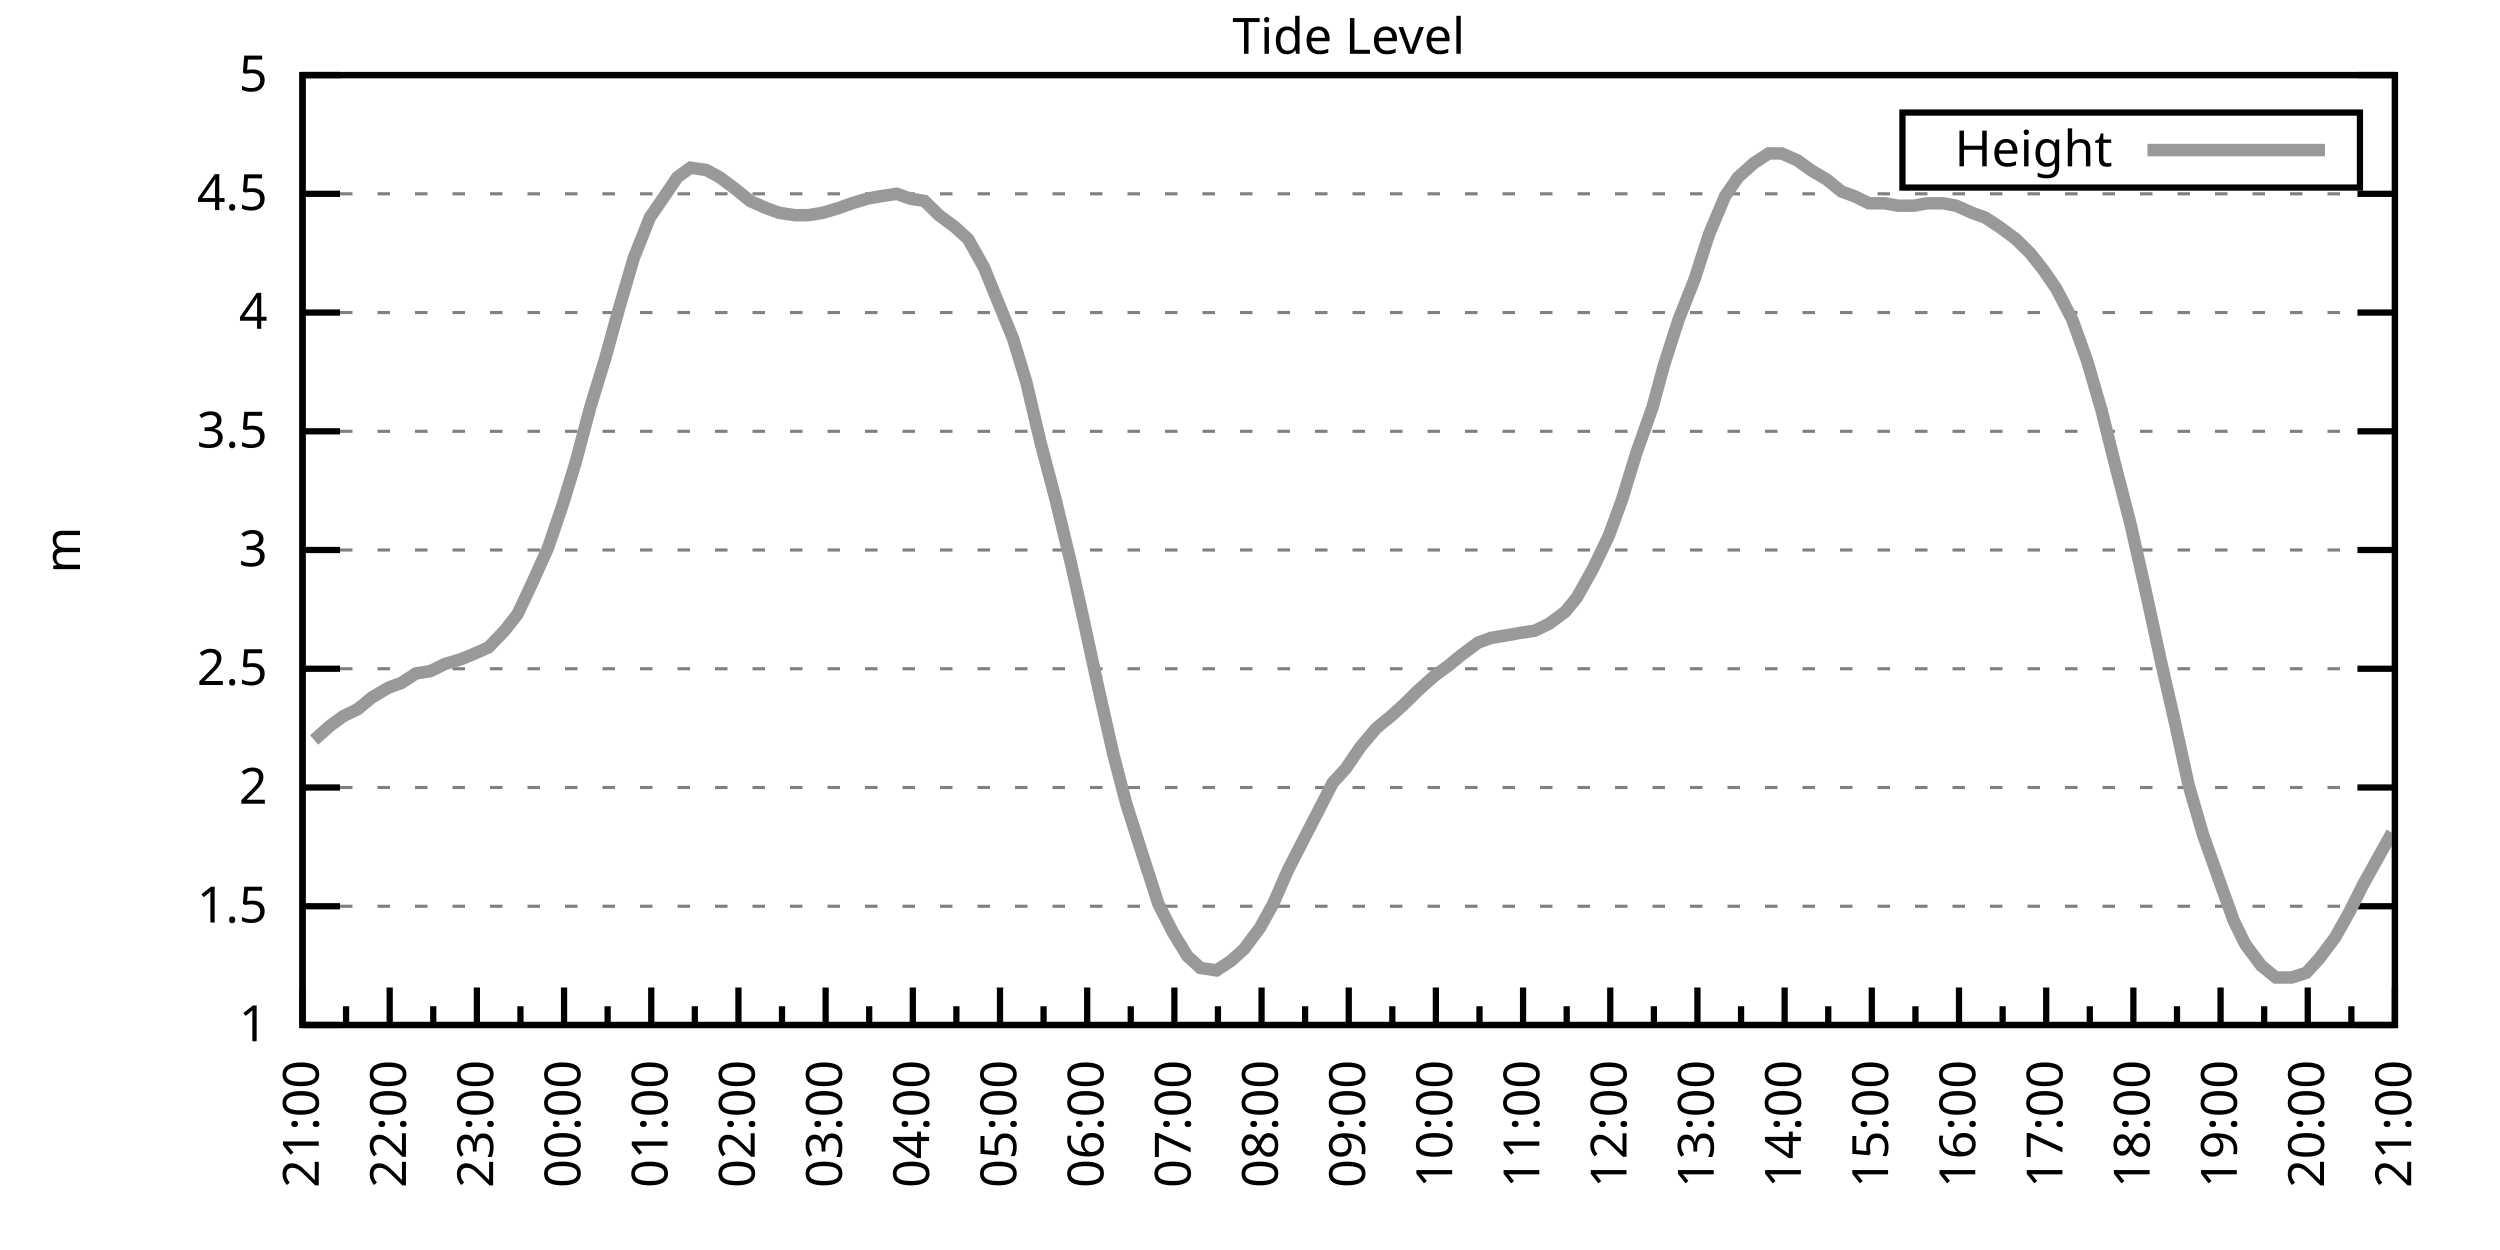
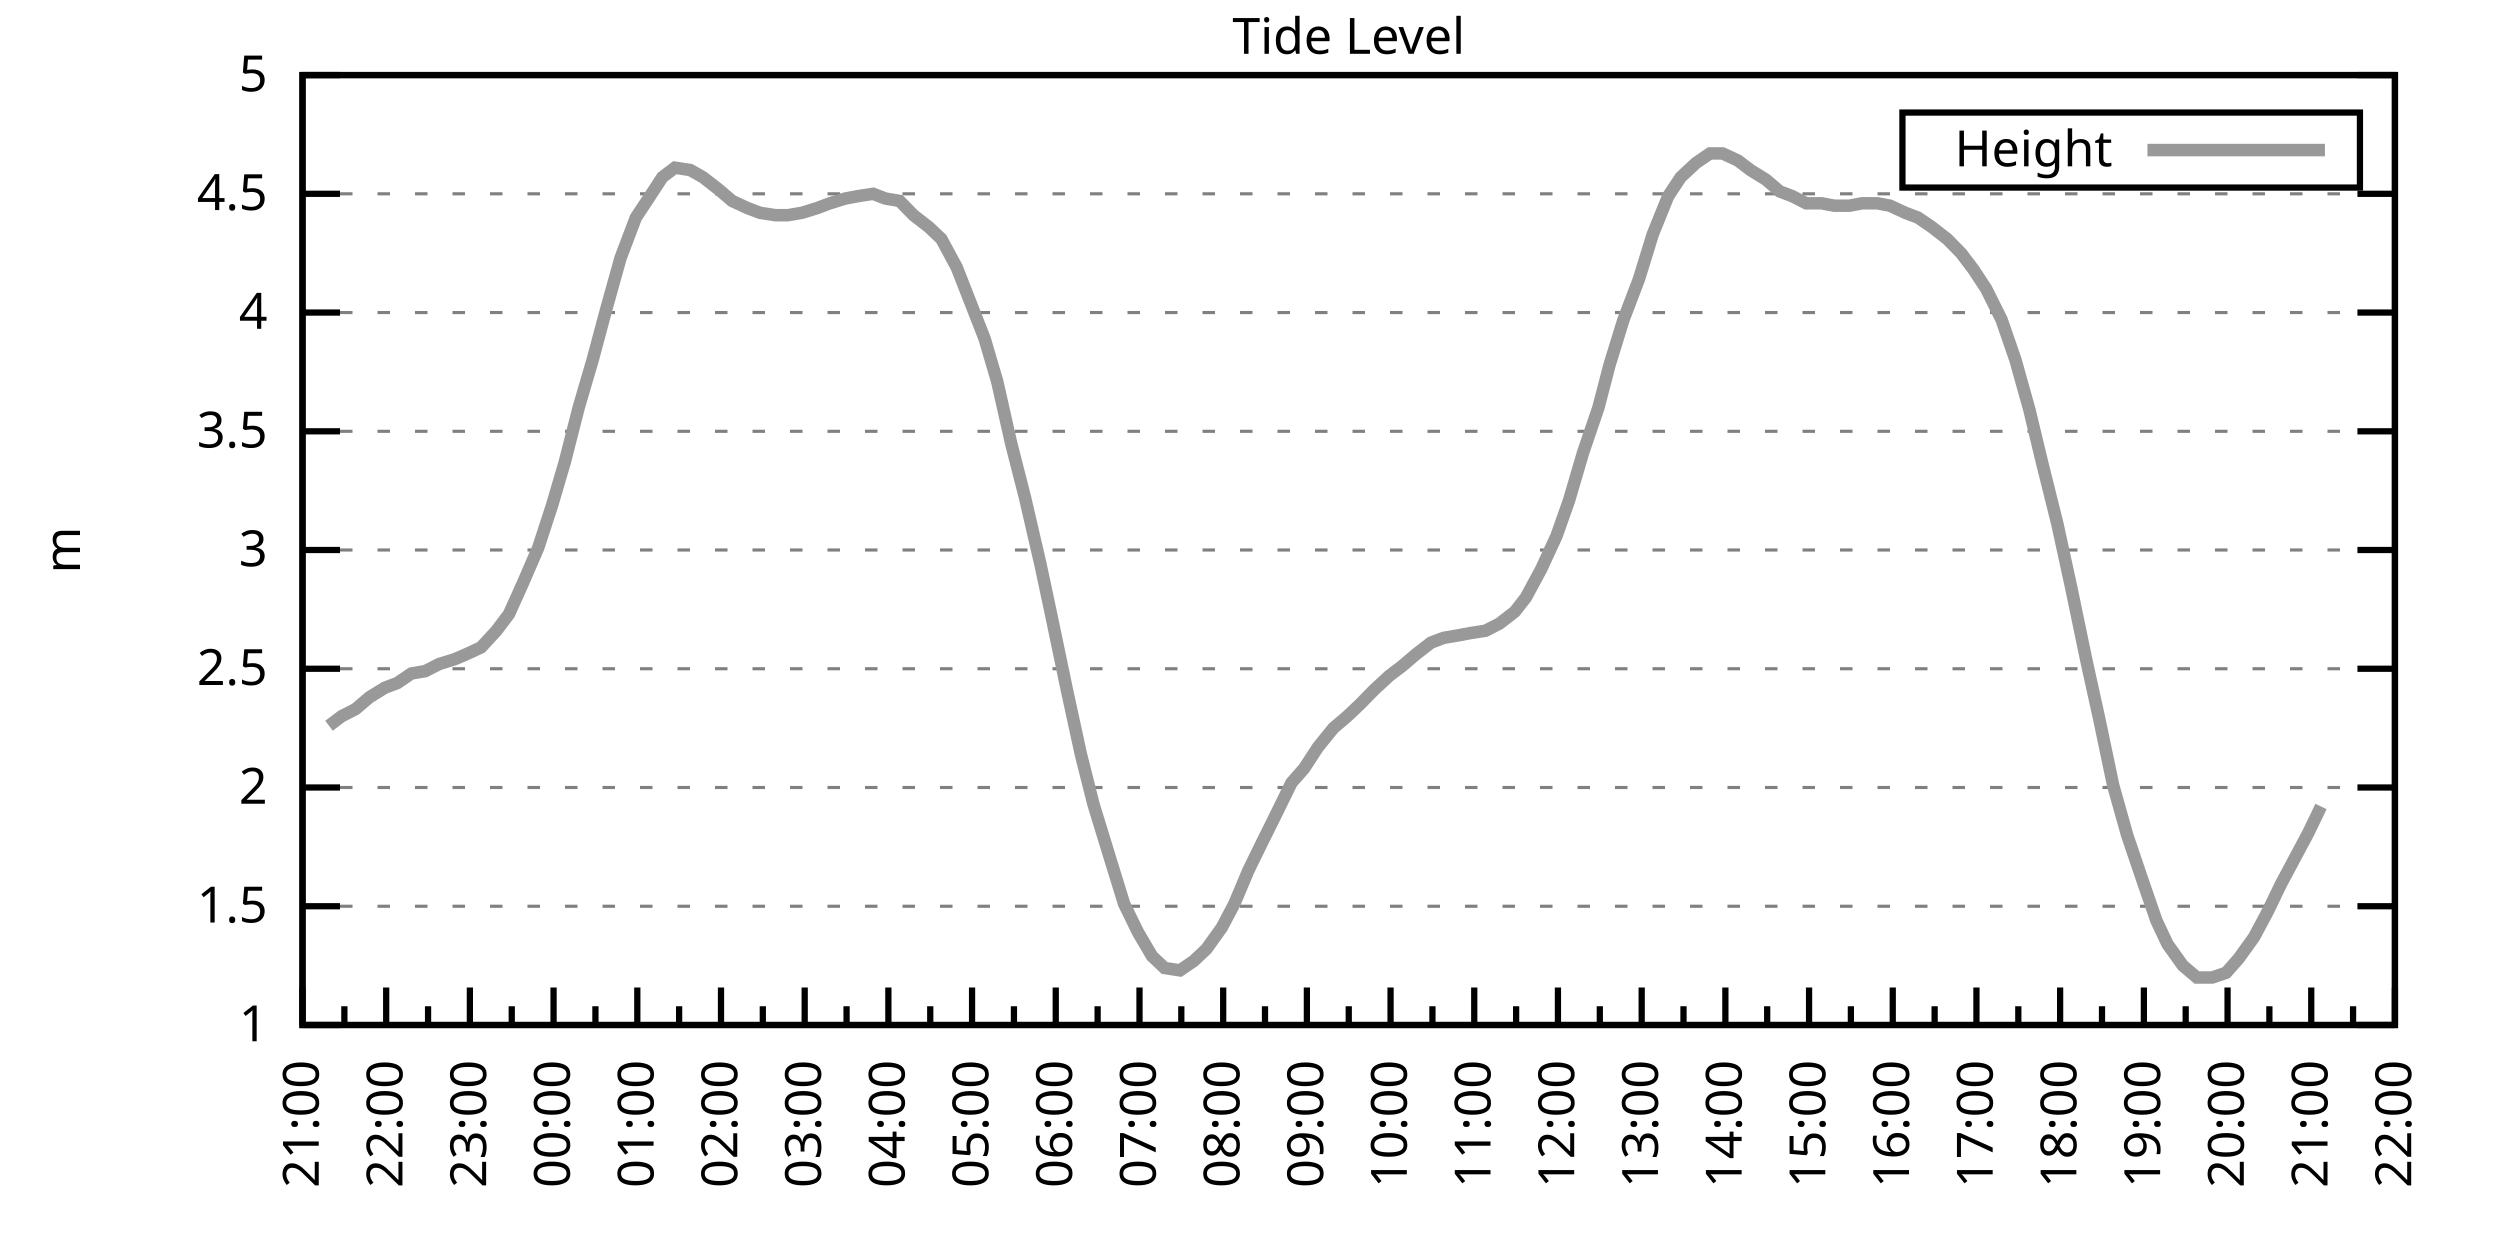
<svg xmlns="http://www.w3.org/2000/svg" xmlns:xlink="http://www.w3.org/1999/xlink" width="400" height="200" viewBox="0 0 400 200">
  <g id="gnuplot_canvas">
    <rect x="0" y="0" width="400" height="200" fill="none" />
    <defs>
      <circle id="gpDot" r="0.5" stroke-width="0.5" stroke="currentColor" />
      <path id="gpPt0" stroke-width="0.333" stroke="currentColor" d="M-1,0 h2 M0,-1 v2" />
      <path id="gpPt1" stroke-width="0.333" stroke="currentColor" d="M-1,-1 L1,1 M1,-1 L-1,1" />
      <path id="gpPt2" stroke-width="0.333" stroke="currentColor" d="M-1,0 L1,0 M0,-1 L0,1 M-1,-1 L1,1 M-1,1 L1,-1" />
      <rect id="gpPt3" stroke-width="0.333" stroke="currentColor" x="-1" y="-1" width="2" height="2" />
      <rect id="gpPt4" stroke-width="0.333" stroke="currentColor" fill="currentColor" x="-1" y="-1" width="2" height="2" />
      <circle id="gpPt5" stroke-width="0.333" stroke="currentColor" cx="0" cy="0" r="1" />
      <use xlink:href="#gpPt5" id="gpPt6" fill="currentColor" stroke="none" />
      <path id="gpPt7" stroke-width="0.333" stroke="currentColor" d="M0,-1.33 L-1.33,0.67 L1.33,0.67 z" />
      <use xlink:href="#gpPt7" id="gpPt8" fill="currentColor" stroke="none" />
      <use xlink:href="#gpPt7" id="gpPt9" stroke="currentColor" transform="rotate(180)" />
      <use xlink:href="#gpPt9" id="gpPt10" fill="currentColor" stroke="none" />
      <use xlink:href="#gpPt3" id="gpPt11" stroke="currentColor" transform="rotate(45)" />
      <use xlink:href="#gpPt11" id="gpPt12" fill="currentColor" stroke="none" />
      <path id="gpPt13" stroke-width="0.333" stroke="currentColor" d="M0,1.330 L1.265,0.411 L0.782,-1.067 L-0.782,-1.076 L-1.265,0.411 z" />
      <use xlink:href="#gpPt13" id="gpPt14" fill="currentColor" stroke="none" />
      <filter id="textbox" filterUnits="objectBoundingBox" x="0" y="0" height="1" width="1">
        <feFlood flood-color="white" flood-opacity="1" result="bgnd" />
        <feComposite in="SourceGraphic" in2="bgnd" operator="atop" />
      </filter>
      <filter id="greybox" filterUnits="objectBoundingBox" x="0" y="0" height="1" width="1">
        <feFlood flood-color="lightgrey" flood-opacity="1" result="grey" />
        <feComposite in="SourceGraphic" in2="grey" operator="atop" />
      </filter>
    </defs>
    <g fill="none" color="white" stroke="currentColor" stroke-width="1.00" stroke-linecap="butt" stroke-linejoin="miter">
</g>
    <g fill="none" color="black" stroke="currentColor" stroke-width="1.00" stroke-linecap="butt" stroke-linejoin="miter">
      <g stroke="none" shape-rendering="crispEdges">
        <polygon fill="rgb(255, 255, 255)" points="48.40,164.00 383.18,164.00 383.18,12.02 48.40,12.02 " />
      </g>
    </g>
    <g fill="none" color="black" stroke="currentColor" stroke-width="1.00" stroke-linecap="butt" stroke-linejoin="miter">
</g>
    <g fill="none" color="black" stroke="black" stroke-width="0.50" stroke-linecap="butt" stroke-linejoin="miter">
</g>
    <g fill="none" color="gray" stroke="currentColor" stroke-width="0.50" stroke-linecap="butt" stroke-linejoin="miter">
      <path stroke="gray" stroke-dasharray="2,4" class="gridline" d="M48.40,164.00 L383.19,164.00  " />
    </g>
    <g fill="none" color="gray" stroke="gray" stroke-width="1.00" stroke-linecap="butt" stroke-linejoin="miter">
</g>
    <g fill="none" color="black" stroke="currentColor" stroke-width="1.00" stroke-linecap="butt" stroke-linejoin="miter">
      <path stroke="black" d="M48.40,164.00 L54.40,164.00 M383.19,164.00 L377.19,164.00  " />
      <g transform="translate(42.80,166.60)" stroke="none" fill="black" font-family="Sans" font-size="8.00" text-anchor="end">
        <text>
          <tspan font-family="Sans"> 1</tspan>
        </text>
      </g>
    </g>
    <g fill="none" color="black" stroke="currentColor" stroke-width="1.00" stroke-linecap="butt" stroke-linejoin="miter">
</g>
    <g fill="none" color="black" stroke="black" stroke-width="0.50" stroke-linecap="butt" stroke-linejoin="miter">
</g>
    <g fill="none" color="gray" stroke="currentColor" stroke-width="0.50" stroke-linecap="butt" stroke-linejoin="miter">
      <path stroke="gray" stroke-dasharray="2,4" class="gridline" d="M48.40,145.00 L383.19,145.00  " />
    </g>
    <g fill="none" color="gray" stroke="gray" stroke-width="1.00" stroke-linecap="butt" stroke-linejoin="miter">
</g>
    <g fill="none" color="black" stroke="currentColor" stroke-width="1.00" stroke-linecap="butt" stroke-linejoin="miter">
      <path stroke="black" d="M48.40,145.00 L54.40,145.00 M383.19,145.00 L377.19,145.00  " />
      <g transform="translate(42.80,147.60)" stroke="none" fill="black" font-family="Sans" font-size="8.00" text-anchor="end">
        <text>
          <tspan font-family="Sans"> 1.5</tspan>
        </text>
      </g>
    </g>
    <g fill="none" color="black" stroke="currentColor" stroke-width="1.00" stroke-linecap="butt" stroke-linejoin="miter">
</g>
    <g fill="none" color="black" stroke="black" stroke-width="0.50" stroke-linecap="butt" stroke-linejoin="miter">
</g>
    <g fill="none" color="gray" stroke="currentColor" stroke-width="0.50" stroke-linecap="butt" stroke-linejoin="miter">
      <path stroke="gray" stroke-dasharray="2,4" class="gridline" d="M48.40,126.00 L383.19,126.00  " />
    </g>
    <g fill="none" color="gray" stroke="gray" stroke-width="1.00" stroke-linecap="butt" stroke-linejoin="miter">
</g>
    <g fill="none" color="black" stroke="currentColor" stroke-width="1.00" stroke-linecap="butt" stroke-linejoin="miter">
      <path stroke="black" d="M48.40,126.00 L54.40,126.00 M383.19,126.00 L377.19,126.00  " />
      <g transform="translate(42.80,128.60)" stroke="none" fill="black" font-family="Sans" font-size="8.00" text-anchor="end">
        <text>
          <tspan font-family="Sans"> 2</tspan>
        </text>
      </g>
    </g>
    <g fill="none" color="black" stroke="currentColor" stroke-width="1.00" stroke-linecap="butt" stroke-linejoin="miter">
</g>
    <g fill="none" color="black" stroke="black" stroke-width="0.50" stroke-linecap="butt" stroke-linejoin="miter">
</g>
    <g fill="none" color="gray" stroke="currentColor" stroke-width="0.50" stroke-linecap="butt" stroke-linejoin="miter">
      <path stroke="gray" stroke-dasharray="2,4" class="gridline" d="M48.40,107.00 L383.19,107.00  " />
    </g>
    <g fill="none" color="gray" stroke="gray" stroke-width="1.00" stroke-linecap="butt" stroke-linejoin="miter">
</g>
    <g fill="none" color="black" stroke="currentColor" stroke-width="1.00" stroke-linecap="butt" stroke-linejoin="miter">
      <path stroke="black" d="M48.40,107.00 L54.40,107.00 M383.19,107.00 L377.19,107.00  " />
      <g transform="translate(42.80,109.60)" stroke="none" fill="black" font-family="Sans" font-size="8.00" text-anchor="end">
        <text>
          <tspan font-family="Sans"> 2.5</tspan>
        </text>
      </g>
    </g>
    <g fill="none" color="black" stroke="currentColor" stroke-width="1.00" stroke-linecap="butt" stroke-linejoin="miter">
</g>
    <g fill="none" color="black" stroke="black" stroke-width="0.50" stroke-linecap="butt" stroke-linejoin="miter">
</g>
    <g fill="none" color="gray" stroke="currentColor" stroke-width="0.50" stroke-linecap="butt" stroke-linejoin="miter">
      <path stroke="gray" stroke-dasharray="2,4" class="gridline" d="M48.40,88.00 L383.19,88.00  " />
    </g>
    <g fill="none" color="gray" stroke="gray" stroke-width="1.00" stroke-linecap="butt" stroke-linejoin="miter">
</g>
    <g fill="none" color="black" stroke="currentColor" stroke-width="1.00" stroke-linecap="butt" stroke-linejoin="miter">
      <path stroke="black" d="M48.40,88.00 L54.40,88.00 M383.19,88.00 L377.19,88.00  " />
      <g transform="translate(42.80,90.60)" stroke="none" fill="black" font-family="Sans" font-size="8.00" text-anchor="end">
        <text>
          <tspan font-family="Sans"> 3</tspan>
        </text>
      </g>
    </g>
    <g fill="none" color="black" stroke="currentColor" stroke-width="1.00" stroke-linecap="butt" stroke-linejoin="miter">
</g>
    <g fill="none" color="black" stroke="black" stroke-width="0.50" stroke-linecap="butt" stroke-linejoin="miter">
</g>
    <g fill="none" color="gray" stroke="currentColor" stroke-width="0.50" stroke-linecap="butt" stroke-linejoin="miter">
      <path stroke="gray" stroke-dasharray="2,4" class="gridline" d="M48.40,69.01 L383.19,69.01  " />
    </g>
    <g fill="none" color="gray" stroke="gray" stroke-width="1.00" stroke-linecap="butt" stroke-linejoin="miter">
</g>
    <g fill="none" color="black" stroke="currentColor" stroke-width="1.00" stroke-linecap="butt" stroke-linejoin="miter">
      <path stroke="black" d="M48.40,69.01 L54.40,69.01 M383.19,69.01 L377.19,69.01  " />
      <g transform="translate(42.80,71.61)" stroke="none" fill="black" font-family="Sans" font-size="8.00" text-anchor="end">
        <text>
          <tspan font-family="Sans"> 3.5</tspan>
        </text>
      </g>
    </g>
    <g fill="none" color="black" stroke="currentColor" stroke-width="1.00" stroke-linecap="butt" stroke-linejoin="miter">
</g>
    <g fill="none" color="black" stroke="black" stroke-width="0.50" stroke-linecap="butt" stroke-linejoin="miter">
</g>
    <g fill="none" color="gray" stroke="currentColor" stroke-width="0.50" stroke-linecap="butt" stroke-linejoin="miter">
      <path stroke="gray" stroke-dasharray="2,4" class="gridline" d="M48.40,50.01 L383.19,50.01  " />
    </g>
    <g fill="none" color="gray" stroke="gray" stroke-width="1.00" stroke-linecap="butt" stroke-linejoin="miter">
</g>
    <g fill="none" color="black" stroke="currentColor" stroke-width="1.00" stroke-linecap="butt" stroke-linejoin="miter">
      <path stroke="black" d="M48.40,50.01 L54.40,50.01 M383.19,50.01 L377.19,50.01  " />
      <g transform="translate(42.80,52.61)" stroke="none" fill="black" font-family="Sans" font-size="8.00" text-anchor="end">
        <text>
          <tspan font-family="Sans"> 4</tspan>
        </text>
      </g>
    </g>
    <g fill="none" color="black" stroke="currentColor" stroke-width="1.00" stroke-linecap="butt" stroke-linejoin="miter">
</g>
    <g fill="none" color="black" stroke="black" stroke-width="0.50" stroke-linecap="butt" stroke-linejoin="miter">
</g>
    <g fill="none" color="gray" stroke="currentColor" stroke-width="0.50" stroke-linecap="butt" stroke-linejoin="miter">
      <path stroke="gray" stroke-dasharray="2,4" class="gridline" d="M48.40,31.01 L383.19,31.01  " />
    </g>
    <g fill="none" color="gray" stroke="gray" stroke-width="1.00" stroke-linecap="butt" stroke-linejoin="miter">
</g>
    <g fill="none" color="black" stroke="currentColor" stroke-width="1.00" stroke-linecap="butt" stroke-linejoin="miter">
      <path stroke="black" d="M48.40,31.01 L54.40,31.01 M383.19,31.01 L377.19,31.01  " />
      <g transform="translate(42.80,33.61)" stroke="none" fill="black" font-family="Sans" font-size="8.00" text-anchor="end">
        <text>
          <tspan font-family="Sans"> 4.5</tspan>
        </text>
      </g>
    </g>
    <g fill="none" color="black" stroke="currentColor" stroke-width="1.00" stroke-linecap="butt" stroke-linejoin="miter">
</g>
    <g fill="none" color="black" stroke="black" stroke-width="0.50" stroke-linecap="butt" stroke-linejoin="miter">
</g>
    <g fill="none" color="gray" stroke="currentColor" stroke-width="0.50" stroke-linecap="butt" stroke-linejoin="miter">
      <path stroke="gray" stroke-dasharray="2,4" class="gridline" d="M48.40,12.01 L383.19,12.01  " />
    </g>
    <g fill="none" color="gray" stroke="gray" stroke-width="1.00" stroke-linecap="butt" stroke-linejoin="miter">
</g>
    <g fill="none" color="black" stroke="currentColor" stroke-width="1.00" stroke-linecap="butt" stroke-linejoin="miter">
      <path stroke="black" d="M48.40,12.01 L54.40,12.01 M383.19,12.01 L377.19,12.01  " />
      <g transform="translate(42.80,14.61)" stroke="none" fill="black" font-family="Sans" font-size="8.00" text-anchor="end">
        <text>
          <tspan font-family="Sans"> 5</tspan>
        </text>
      </g>
    </g>
    <g fill="none" color="black" stroke="currentColor" stroke-width="1.00" stroke-linecap="butt" stroke-linejoin="miter">
      <path stroke="black" d="M48.40,164.00 L48.40,158.00  " />
      <g transform="translate(51.00,169.60) rotate(270)" stroke="none" fill="black" font-family="Sans" font-size="8.00" text-anchor="end">
        <text>
          <tspan font-family="Sans">21:00</tspan>
        </text>
      </g>
    </g>
    <g fill="none" color="black" stroke="currentColor" stroke-width="1.00" stroke-linecap="butt" stroke-linejoin="miter">
-       <path stroke="black" d="M55.37,164.00 L55.37,161.00 M62.35,164.00 L62.35,158.00  " />
-       <g transform="translate(64.95,169.60) rotate(270)" stroke="none" fill="black" font-family="Sans" font-size="8.00" text-anchor="end">
+       <path stroke="black" d="M55.10,164.00 L55.10,161.00 M61.79,164.00 L61.79,158.00  " />
+       <g transform="translate(64.39,169.60) rotate(270)" stroke="none" fill="black" font-family="Sans" font-size="8.00" text-anchor="end">
        <text>
          <tspan font-family="Sans">22:00</tspan>
        </text>
      </g>
    </g>
    <g fill="none" color="black" stroke="currentColor" stroke-width="1.00" stroke-linecap="butt" stroke-linejoin="miter">
-       <path stroke="black" d="M69.32,164.00 L69.32,161.00 M76.30,164.00 L76.30,158.00  " />
-       <g transform="translate(78.90,169.60) rotate(270)" stroke="none" fill="black" font-family="Sans" font-size="8.00" text-anchor="end">
+       <path stroke="black" d="M68.49,164.00 L68.49,161.00 M75.18,164.00 L75.18,158.00  " />
+       <g transform="translate(77.78,169.60) rotate(270)" stroke="none" fill="black" font-family="Sans" font-size="8.00" text-anchor="end">
        <text>
          <tspan font-family="Sans">23:00</tspan>
        </text>
      </g>
    </g>
    <g fill="none" color="black" stroke="currentColor" stroke-width="1.00" stroke-linecap="butt" stroke-linejoin="miter">
-       <path stroke="black" d="M83.27,164.00 L83.27,161.00 M90.25,164.00 L90.25,158.00  " />
-       <g transform="translate(92.85,169.60) rotate(270)" stroke="none" fill="black" font-family="Sans" font-size="8.00" text-anchor="end">
+       <path stroke="black" d="M81.88,164.00 L81.88,161.00 M88.57,164.00 L88.57,158.00  " />
+       <g transform="translate(91.17,169.60) rotate(270)" stroke="none" fill="black" font-family="Sans" font-size="8.00" text-anchor="end">
        <text>
          <tspan font-family="Sans">00:00</tspan>
        </text>
      </g>
    </g>
    <g fill="none" color="black" stroke="currentColor" stroke-width="1.00" stroke-linecap="butt" stroke-linejoin="miter">
-       <path stroke="black" d="M97.22,164.00 L97.22,161.00 M104.20,164.00 L104.20,158.00  " />
-       <g transform="translate(106.80,169.60) rotate(270)" stroke="none" fill="black" font-family="Sans" font-size="8.00" text-anchor="end">
+       <path stroke="black" d="M95.27,164.00 L95.27,161.00 M101.97,164.00 L101.97,158.00  " />
+       <g transform="translate(104.57,169.60) rotate(270)" stroke="none" fill="black" font-family="Sans" font-size="8.00" text-anchor="end">
        <text>
          <tspan font-family="Sans">01:00</tspan>
        </text>
      </g>
    </g>
    <g fill="none" color="black" stroke="currentColor" stroke-width="1.00" stroke-linecap="butt" stroke-linejoin="miter">
-       <path stroke="black" d="M111.17,164.00 L111.17,161.00 M118.15,164.00 L118.15,158.00  " />
-       <g transform="translate(120.75,169.60) rotate(270)" stroke="none" fill="black" font-family="Sans" font-size="8.00" text-anchor="end">
+       <path stroke="black" d="M108.66,164.00 L108.66,161.00 M115.36,164.00 L115.36,158.00  " />
+       <g transform="translate(117.96,169.60) rotate(270)" stroke="none" fill="black" font-family="Sans" font-size="8.00" text-anchor="end">
        <text>
          <tspan font-family="Sans">02:00</tspan>
        </text>
      </g>
    </g>
    <g fill="none" color="black" stroke="currentColor" stroke-width="1.00" stroke-linecap="butt" stroke-linejoin="miter">
-       <path stroke="black" d="M125.12,164.00 L125.12,161.00 M132.10,164.00 L132.10,158.00  " />
-       <g transform="translate(134.70,169.60) rotate(270)" stroke="none" fill="black" font-family="Sans" font-size="8.00" text-anchor="end">
+       <path stroke="black" d="M122.05,164.00 L122.05,161.00 M128.75,164.00 L128.75,158.00  " />
+       <g transform="translate(131.35,169.60) rotate(270)" stroke="none" fill="black" font-family="Sans" font-size="8.00" text-anchor="end">
        <text>
          <tspan font-family="Sans">03:00</tspan>
        </text>
      </g>
    </g>
    <g fill="none" color="black" stroke="currentColor" stroke-width="1.00" stroke-linecap="butt" stroke-linejoin="miter">
-       <path stroke="black" d="M139.07,164.00 L139.07,161.00 M146.05,164.00 L146.05,158.00  " />
-       <g transform="translate(148.65,169.60) rotate(270)" stroke="none" fill="black" font-family="Sans" font-size="8.00" text-anchor="end">
+       <path stroke="black" d="M135.45,164.00 L135.45,161.00 M142.14,164.00 L142.14,158.00  " />
+       <g transform="translate(144.74,169.60) rotate(270)" stroke="none" fill="black" font-family="Sans" font-size="8.00" text-anchor="end">
        <text>
          <tspan font-family="Sans">04:00</tspan>
        </text>
      </g>
    </g>
    <g fill="none" color="black" stroke="currentColor" stroke-width="1.00" stroke-linecap="butt" stroke-linejoin="miter">
-       <path stroke="black" d="M153.02,164.00 L153.02,161.00 M160.00,164.00 L160.00,158.00  " />
-       <g transform="translate(162.60,169.60) rotate(270)" stroke="none" fill="black" font-family="Sans" font-size="8.00" text-anchor="end">
+       <path stroke="black" d="M148.84,164.00 L148.84,161.00 M155.53,164.00 L155.53,158.00  " />
+       <g transform="translate(158.13,169.60) rotate(270)" stroke="none" fill="black" font-family="Sans" font-size="8.00" text-anchor="end">
        <text>
          <tspan font-family="Sans">05:00</tspan>
        </text>
      </g>
    </g>
    <g fill="none" color="black" stroke="currentColor" stroke-width="1.00" stroke-linecap="butt" stroke-linejoin="miter">
-       <path stroke="black" d="M166.97,164.00 L166.97,161.00 M173.95,164.00 L173.95,158.00  " />
-       <g transform="translate(176.55,169.60) rotate(270)" stroke="none" fill="black" font-family="Sans" font-size="8.00" text-anchor="end">
+       <path stroke="black" d="M162.23,164.00 L162.23,161.00 M168.92,164.00 L168.92,158.00  " />
+       <g transform="translate(171.52,169.60) rotate(270)" stroke="none" fill="black" font-family="Sans" font-size="8.00" text-anchor="end">
        <text>
          <tspan font-family="Sans">06:00</tspan>
        </text>
      </g>
    </g>
    <g fill="none" color="black" stroke="currentColor" stroke-width="1.00" stroke-linecap="butt" stroke-linejoin="miter">
-       <path stroke="black" d="M180.92,164.00 L180.92,161.00 M187.90,164.00 L187.90,158.00  " />
-       <g transform="translate(190.50,169.60) rotate(270)" stroke="none" fill="black" font-family="Sans" font-size="8.00" text-anchor="end">
+       <path stroke="black" d="M175.62,164.00 L175.62,161.00 M182.32,164.00 L182.32,158.00  " />
+       <g transform="translate(184.92,169.60) rotate(270)" stroke="none" fill="black" font-family="Sans" font-size="8.00" text-anchor="end">
        <text>
          <tspan font-family="Sans">07:00</tspan>
        </text>
      </g>
    </g>
    <g fill="none" color="black" stroke="currentColor" stroke-width="1.00" stroke-linecap="butt" stroke-linejoin="miter">
-       <path stroke="black" d="M194.87,164.00 L194.87,161.00 M201.85,164.00 L201.85,158.00  " />
-       <g transform="translate(204.45,169.60) rotate(270)" stroke="none" fill="black" font-family="Sans" font-size="8.00" text-anchor="end">
+       <path stroke="black" d="M189.01,164.00 L189.01,161.00 M195.71,164.00 L195.71,158.00  " />
+       <g transform="translate(198.31,169.60) rotate(270)" stroke="none" fill="black" font-family="Sans" font-size="8.00" text-anchor="end">
        <text>
          <tspan font-family="Sans">08:00</tspan>
        </text>
      </g>
    </g>
    <g fill="none" color="black" stroke="currentColor" stroke-width="1.00" stroke-linecap="butt" stroke-linejoin="miter">
-       <path stroke="black" d="M208.82,164.00 L208.82,161.00 M215.80,164.00 L215.80,158.00  " />
-       <g transform="translate(218.40,169.60) rotate(270)" stroke="none" fill="black" font-family="Sans" font-size="8.00" text-anchor="end">
+       <path stroke="black" d="M202.40,164.00 L202.40,161.00 M209.10,164.00 L209.10,158.00  " />
+       <g transform="translate(211.70,169.60) rotate(270)" stroke="none" fill="black" font-family="Sans" font-size="8.00" text-anchor="end">
        <text>
          <tspan font-family="Sans">09:00</tspan>
        </text>
      </g>
    </g>
    <g fill="none" color="black" stroke="currentColor" stroke-width="1.00" stroke-linecap="butt" stroke-linejoin="miter">
-       <path stroke="black" d="M222.77,164.00 L222.77,161.00 M229.74,164.00 L229.74,158.00  " />
-       <g transform="translate(232.34,169.60) rotate(270)" stroke="none" fill="black" font-family="Sans" font-size="8.00" text-anchor="end">
+       <path stroke="black" d="M215.80,164.00 L215.80,161.00 M222.49,164.00 L222.49,158.00  " />
+       <g transform="translate(225.09,169.60) rotate(270)" stroke="none" fill="black" font-family="Sans" font-size="8.00" text-anchor="end">
        <text>
          <tspan font-family="Sans">10:00</tspan>
        </text>
      </g>
    </g>
    <g fill="none" color="black" stroke="currentColor" stroke-width="1.00" stroke-linecap="butt" stroke-linejoin="miter">
-       <path stroke="black" d="M236.72,164.00 L236.72,161.00 M243.69,164.00 L243.69,158.00  " />
-       <g transform="translate(246.29,169.60) rotate(270)" stroke="none" fill="black" font-family="Sans" font-size="8.00" text-anchor="end">
+       <path stroke="black" d="M229.19,164.00 L229.19,161.00 M235.88,164.00 L235.88,158.00  " />
+       <g transform="translate(238.48,169.60) rotate(270)" stroke="none" fill="black" font-family="Sans" font-size="8.00" text-anchor="end">
        <text>
          <tspan font-family="Sans">11:00</tspan>
        </text>
      </g>
    </g>
    <g fill="none" color="black" stroke="currentColor" stroke-width="1.00" stroke-linecap="butt" stroke-linejoin="miter">
-       <path stroke="black" d="M250.67,164.00 L250.67,161.00 M257.64,164.00 L257.64,158.00  " />
-       <g transform="translate(260.24,169.60) rotate(270)" stroke="none" fill="black" font-family="Sans" font-size="8.00" text-anchor="end">
+       <path stroke="black" d="M242.58,164.00 L242.58,161.00 M249.27,164.00 L249.27,158.00  " />
+       <g transform="translate(251.87,169.60) rotate(270)" stroke="none" fill="black" font-family="Sans" font-size="8.00" text-anchor="end">
        <text>
          <tspan font-family="Sans">12:00</tspan>
        </text>
      </g>
    </g>
    <g fill="none" color="black" stroke="currentColor" stroke-width="1.00" stroke-linecap="butt" stroke-linejoin="miter">
-       <path stroke="black" d="M264.62,164.00 L264.62,161.00 M271.59,164.00 L271.59,158.00  " />
-       <g transform="translate(274.19,169.60) rotate(270)" stroke="none" fill="black" font-family="Sans" font-size="8.00" text-anchor="end">
+       <path stroke="black" d="M255.97,164.00 L255.97,161.00 M262.67,164.00 L262.67,158.00  " />
+       <g transform="translate(265.27,169.60) rotate(270)" stroke="none" fill="black" font-family="Sans" font-size="8.00" text-anchor="end">
        <text>
          <tspan font-family="Sans">13:00</tspan>
        </text>
      </g>
    </g>
    <g fill="none" color="black" stroke="currentColor" stroke-width="1.00" stroke-linecap="butt" stroke-linejoin="miter">
-       <path stroke="black" d="M278.57,164.00 L278.57,161.00 M285.54,164.00 L285.54,158.00  " />
-       <g transform="translate(288.14,169.60) rotate(270)" stroke="none" fill="black" font-family="Sans" font-size="8.00" text-anchor="end">
+       <path stroke="black" d="M269.36,164.00 L269.36,161.00 M276.06,164.00 L276.06,158.00  " />
+       <g transform="translate(278.66,169.60) rotate(270)" stroke="none" fill="black" font-family="Sans" font-size="8.00" text-anchor="end">
        <text>
          <tspan font-family="Sans">14:00</tspan>
        </text>
      </g>
    </g>
    <g fill="none" color="black" stroke="currentColor" stroke-width="1.00" stroke-linecap="butt" stroke-linejoin="miter">
-       <path stroke="black" d="M292.52,164.00 L292.52,161.00 M299.49,164.00 L299.49,158.00  " />
-       <g transform="translate(302.09,169.60) rotate(270)" stroke="none" fill="black" font-family="Sans" font-size="8.00" text-anchor="end">
+       <path stroke="black" d="M282.75,164.00 L282.75,161.00 M289.45,164.00 L289.45,158.00  " />
+       <g transform="translate(292.05,169.60) rotate(270)" stroke="none" fill="black" font-family="Sans" font-size="8.00" text-anchor="end">
        <text>
          <tspan font-family="Sans">15:00</tspan>
        </text>
      </g>
    </g>
    <g fill="none" color="black" stroke="currentColor" stroke-width="1.00" stroke-linecap="butt" stroke-linejoin="miter">
-       <path stroke="black" d="M306.47,164.00 L306.47,161.00 M313.44,164.00 L313.44,158.00  " />
-       <g transform="translate(316.04,169.60) rotate(270)" stroke="none" fill="black" font-family="Sans" font-size="8.00" text-anchor="end">
+       <path stroke="black" d="M296.14,164.00 L296.14,161.00 M302.84,164.00 L302.84,158.00  " />
+       <g transform="translate(305.44,169.60) rotate(270)" stroke="none" fill="black" font-family="Sans" font-size="8.00" text-anchor="end">
        <text>
          <tspan font-family="Sans">16:00</tspan>
        </text>
      </g>
    </g>
    <g fill="none" color="black" stroke="currentColor" stroke-width="1.00" stroke-linecap="butt" stroke-linejoin="miter">
-       <path stroke="black" d="M320.42,164.00 L320.42,161.00 M327.39,164.00 L327.39,158.00  " />
-       <g transform="translate(329.99,169.60) rotate(270)" stroke="none" fill="black" font-family="Sans" font-size="8.00" text-anchor="end">
+       <path stroke="black" d="M309.54,164.00 L309.54,161.00 M316.23,164.00 L316.23,158.00  " />
+       <g transform="translate(318.83,169.60) rotate(270)" stroke="none" fill="black" font-family="Sans" font-size="8.00" text-anchor="end">
        <text>
          <tspan font-family="Sans">17:00</tspan>
        </text>
      </g>
    </g>
    <g fill="none" color="black" stroke="currentColor" stroke-width="1.00" stroke-linecap="butt" stroke-linejoin="miter">
-       <path stroke="black" d="M334.37,164.00 L334.37,161.00 M341.34,164.00 L341.34,158.00  " />
-       <g transform="translate(343.94,169.60) rotate(270)" stroke="none" fill="black" font-family="Sans" font-size="8.00" text-anchor="end">
+       <path stroke="black" d="M322.93,164.00 L322.93,161.00 M329.62,164.00 L329.62,158.00  " />
+       <g transform="translate(332.22,169.60) rotate(270)" stroke="none" fill="black" font-family="Sans" font-size="8.00" text-anchor="end">
        <text>
          <tspan font-family="Sans">18:00</tspan>
        </text>
      </g>
    </g>
    <g fill="none" color="black" stroke="currentColor" stroke-width="1.00" stroke-linecap="butt" stroke-linejoin="miter">
-       <path stroke="black" d="M348.32,164.00 L348.32,161.00 M355.29,164.00 L355.29,158.00  " />
-       <g transform="translate(357.89,169.60) rotate(270)" stroke="none" fill="black" font-family="Sans" font-size="8.00" text-anchor="end">
+       <path stroke="black" d="M336.32,164.00 L336.32,161.00 M343.02,164.00 L343.02,158.00  " />
+       <g transform="translate(345.62,169.60) rotate(270)" stroke="none" fill="black" font-family="Sans" font-size="8.00" text-anchor="end">
        <text>
          <tspan font-family="Sans">19:00</tspan>
        </text>
      </g>
    </g>
    <g fill="none" color="black" stroke="currentColor" stroke-width="1.00" stroke-linecap="butt" stroke-linejoin="miter">
-       <path stroke="black" d="M362.27,164.00 L362.27,161.00 M369.24,164.00 L369.24,158.00  " />
-       <g transform="translate(371.84,169.60) rotate(270)" stroke="none" fill="black" font-family="Sans" font-size="8.00" text-anchor="end">
+       <path stroke="black" d="M349.71,164.00 L349.71,161.00 M356.41,164.00 L356.41,158.00  " />
+       <g transform="translate(359.01,169.60) rotate(270)" stroke="none" fill="black" font-family="Sans" font-size="8.00" text-anchor="end">
        <text>
          <tspan font-family="Sans">20:00</tspan>
        </text>
      </g>
    </g>
    <g fill="none" color="black" stroke="currentColor" stroke-width="1.00" stroke-linecap="butt" stroke-linejoin="miter">
-       <path stroke="black" d="M376.22,164.00 L376.22,161.00 M383.19,164.00 L383.19,158.00  " />
+       <path stroke="black" d="M363.10,164.00 L363.10,161.00 M369.80,164.00 L369.80,158.00  " />
+       <g transform="translate(372.40,169.60) rotate(270)" stroke="none" fill="black" font-family="Sans" font-size="8.00" text-anchor="end">
+         <text>
+           <tspan font-family="Sans">21:00</tspan>
+         </text>
+       </g>
+     </g>
+     <g fill="none" color="black" stroke="currentColor" stroke-width="1.00" stroke-linecap="butt" stroke-linejoin="miter">
+       <path stroke="black" d="M376.49,164.00 L376.49,161.00 M383.19,164.00 L383.19,158.00  " />
      <g transform="translate(385.79,169.60) rotate(270)" stroke="none" fill="black" font-family="Sans" font-size="8.00" text-anchor="end">
        <text>
-           <tspan font-family="Sans">21:00</tspan>
+           <tspan font-family="Sans">22:00</tspan>
        </text>
      </g>
    </g>
    <g fill="none" color="black" stroke="currentColor" stroke-width="1.00" stroke-linecap="butt" stroke-linejoin="miter">
</g>
    <g fill="none" color="black" stroke="currentColor" stroke-width="1.00" stroke-linecap="butt" stroke-linejoin="miter">
      <path stroke="black" d="M48.40,12.01 L48.40,164.00 L383.19,164.00 L383.19,12.01 L48.40,12.01 Z  " />
    </g>
    <g fill="none" color="black" stroke="currentColor" stroke-width="1.00" stroke-linecap="butt" stroke-linejoin="miter">
      <g transform="translate(12.80,88.01) rotate(270)" stroke="none" fill="black" font-family="Sans" font-size="8.00" text-anchor="middle">
        <text>
          <tspan font-family="Sans">m</tspan>
        </text>
      </g>
    </g>
    <g fill="none" color="black" stroke="currentColor" stroke-width="1.00" stroke-linecap="butt" stroke-linejoin="miter">
</g>
    <g fill="none" color="black" stroke="currentColor" stroke-width="1.00" stroke-linecap="butt" stroke-linejoin="miter">
      <path stroke="black" d="M304.39,30.01 L304.39,18.01 L377.59,18.01 L377.59,30.01 L304.39,30.01 Z  " />
    </g>
    <g id="Tide_level_plot_1">
      <g fill="none" color="white" stroke="black" stroke-width="2.00" stroke-linecap="butt" stroke-linejoin="miter">
</g>
      <g fill="none" color="black" stroke="currentColor" stroke-width="2.00" stroke-linecap="butt" stroke-linejoin="miter">
        <g transform="translate(337.99,26.61)" stroke="none" fill="black" font-family="Sans" font-size="8.00" text-anchor="end">
          <text>
            <tspan font-family="Sans">Height</tspan>
          </text>
        </g>
      </g>
      <g fill="none" color="black" stroke="currentColor" stroke-width="2.00" stroke-linecap="butt" stroke-linejoin="miter">
-         <path stroke="rgb(153, 153, 153)" d="M343.59,24.01 L371.99,24.01 M50.26,118.40 L52.82,116.12 L54.91,114.60 L57.23,113.46 L59.56,111.56 L62.12,110.04   L64.21,109.28 L66.53,107.76 L68.86,107.38 L71.18,106.24 L73.74,105.48 L75.60,104.72 L78.16,103.58 L80.72,100.92   L82.81,98.26 L85.13,93.32 L87.69,87.63 L90.02,80.79 L92.11,73.95 L94.43,65.21 L96.76,57.61 L99.08,49.25   L101.41,41.27 L103.97,34.81 L106.06,31.77 L108.38,28.35 L110.48,26.83 L113.03,27.21 L115.13,28.35 L117.68,30.25   L120.01,32.15 L122.57,33.29 L124.66,34.05 L127.22,34.43 L129.31,34.43 L131.63,34.05 L134.19,33.29 L136.28,32.53   L138.84,31.77 L140.93,31.39 L143.49,31.01 L145.58,31.77 L147.91,32.15 L150.23,34.43 L152.79,36.33 L154.88,38.23   L157.44,42.79 L159.76,48.49 L162.09,54.19 L164.18,61.03 L166.51,70.91 L168.83,79.65 L171.39,90.28 L173.25,98.64   L175.81,110.42 L178.13,120.68 L180.22,128.66 L183.01,137.40 L185.34,144.62 L187.66,149.18 L189.99,152.98 L192.08,154.88   L194.64,155.26 L196.96,153.74 L199.06,151.84 L201.61,148.42 L203.71,144.62 L206.03,139.30 L208.36,134.74 L210.91,129.80   L213.24,125.24 L215.33,122.96 L217.65,119.54 L220.21,116.50 L222.54,114.60 L224.63,112.70 L226.95,110.42 L229.51,108.14   L231.60,106.62 L233.93,104.72 L236.49,102.82 L238.58,102.06 L240.90,101.68 L243.00,101.30 L245.55,100.92 L247.88,99.78   L250.44,97.88 L252.30,95.60 L254.85,91.04 L257.41,85.73 L259.50,80.03 L261.83,72.43 L264.39,65.21 L266.25,58.37   L268.57,51.15 L271.13,44.69 L273.45,37.47 L276.01,31.39 L278.10,28.35 L280.66,26.07 L282.99,24.55 L285.08,24.55   L287.64,25.69 L289.73,27.21 L292.29,28.73 L294.61,30.63 L296.70,31.39 L299.03,32.53 L301.58,32.53 L303.68,32.91   L306.23,32.91 L308.33,32.53 L310.88,32.53 L312.98,32.91 L315.53,34.05 L317.63,34.81 L319.95,36.33 L322.51,38.23   L324.83,40.51 L326.93,43.17 L329.02,46.21 L331.58,51.15 L333.90,57.61 L336.23,65.59 L338.32,73.95 L340.88,83.83   L343.20,94.08 L345.76,105.86 L347.85,114.98 L350.18,125.62 L352.50,133.60 L355.06,140.82 L357.38,147.28 L359.24,151.08   L361.80,154.50 L364.13,156.40 L366.68,156.40 L369.01,155.64 L371.10,153.36 L373.66,149.94 L375.98,145.76 L378.08,141.58   L380.40,137.40 L382.73,133.22  " />
+         <path stroke="rgb(153, 153, 153)" d="M343.59,24.01 L371.99,24.01 M52.64,116.12 L54.65,114.60 L56.88,113.46 L59.11,111.56 L61.57,110.04 L63.58,109.28   L65.81,107.76 L68.04,107.38 L70.27,106.24 L72.73,105.48 L74.51,104.72 L76.97,103.58 L79.42,100.92 L81.43,98.26   L83.66,93.32 L86.12,87.63 L88.35,80.79 L90.36,73.95 L92.59,65.21 L94.82,57.61 L97.06,49.25 L99.29,41.27   L101.74,34.81 L103.75,31.77 L105.98,28.35 L107.99,26.83 L110.45,27.21 L112.46,28.35 L114.91,30.25 L117.14,32.15   L119.60,33.29 L121.61,34.05 L124.06,34.43 L126.07,34.43 L128.30,34.05 L130.76,33.29 L132.77,32.53 L135.22,31.77   L137.23,31.39 L139.69,31.01 L141.69,31.77 L143.93,32.15 L146.16,34.43 L148.61,36.33 L150.62,38.23 L153.08,42.79   L155.31,48.49 L157.54,54.19 L159.55,61.03 L161.78,70.91 L164.01,79.65 L166.47,90.28 L168.25,98.64 L170.71,110.42   L172.94,120.68 L174.95,128.66 L177.63,137.40 L179.86,144.62 L182.09,149.18 L184.32,152.98 L186.33,154.88 L188.79,155.26   L191.02,153.74 L193.03,151.84 L195.48,148.42 L197.49,144.62 L199.73,139.30 L201.96,134.74 L204.41,129.80 L206.64,125.24   L208.65,122.96 L210.88,119.54 L213.34,116.50 L215.57,114.60 L217.58,112.70 L219.81,110.42 L222.27,108.14 L224.28,106.62   L226.51,104.72 L228.96,102.82 L230.97,102.06 L233.20,101.68 L235.21,101.30 L237.67,100.92 L239.90,99.78 L242.36,97.88   L244.14,95.60 L246.60,91.04 L249.05,85.73 L251.06,80.03 L253.29,72.43 L255.75,65.21 L257.53,58.37 L259.76,51.15   L262.22,44.69 L264.45,37.47 L266.91,31.39 L268.92,28.35 L271.37,26.07 L273.60,24.55 L275.61,24.55 L278.07,25.69   L280.07,27.21 L282.53,28.73 L284.76,30.63 L286.77,31.39 L289.00,32.53 L291.46,32.53 L293.47,32.91 L295.92,32.91   L297.93,32.53 L300.39,32.53 L302.39,32.91 L304.85,34.05 L306.86,34.81 L309.09,36.33 L311.54,38.23 L313.78,40.51   L315.79,43.17 L317.79,46.21 L320.25,51.15 L322.48,57.61 L324.71,65.59 L326.72,73.95 L329.18,83.83 L331.41,94.08   L333.86,105.86 L335.87,114.98 L338.10,125.62 L340.34,133.60 L342.79,140.82 L345.02,147.28 L346.81,151.08 L349.26,154.50   L351.50,156.40 L353.95,156.40 L356.18,155.64 L358.19,153.36 L360.65,149.94 L362.88,145.76 L364.89,141.58 L367.12,137.40   L369.35,133.22 L371.36,129.04  " />
      </g>
    </g>
    <g fill="none" color="black" stroke="currentColor" stroke-width="2.00" stroke-linecap="butt" stroke-linejoin="miter">
</g>
    <g fill="none" color="black" stroke="black" stroke-width="1.00" stroke-linecap="butt" stroke-linejoin="miter">
</g>
    <g fill="none" color="black" stroke="currentColor" stroke-width="1.00" stroke-linecap="butt" stroke-linejoin="miter">
      <path stroke="black" d="M48.40,12.01 L48.40,164.00 L383.19,164.00 L383.19,12.01 L48.40,12.01 Z  " />
    </g>
    <g fill="none" color="black" stroke="currentColor" stroke-width="1.00" stroke-linecap="butt" stroke-linejoin="miter">
      <g transform="translate(215.79,8.61)" stroke="none" fill="black" font-family="Sans" font-size="8.00" text-anchor="middle">
        <text>
          <tspan font-family="Sans">Tide Level</tspan>
        </text>
      </g>
    </g>
    <g fill="none" color="black" stroke="currentColor" stroke-width="1.00" stroke-linecap="butt" stroke-linejoin="miter">
</g>
  </g>
</svg>
